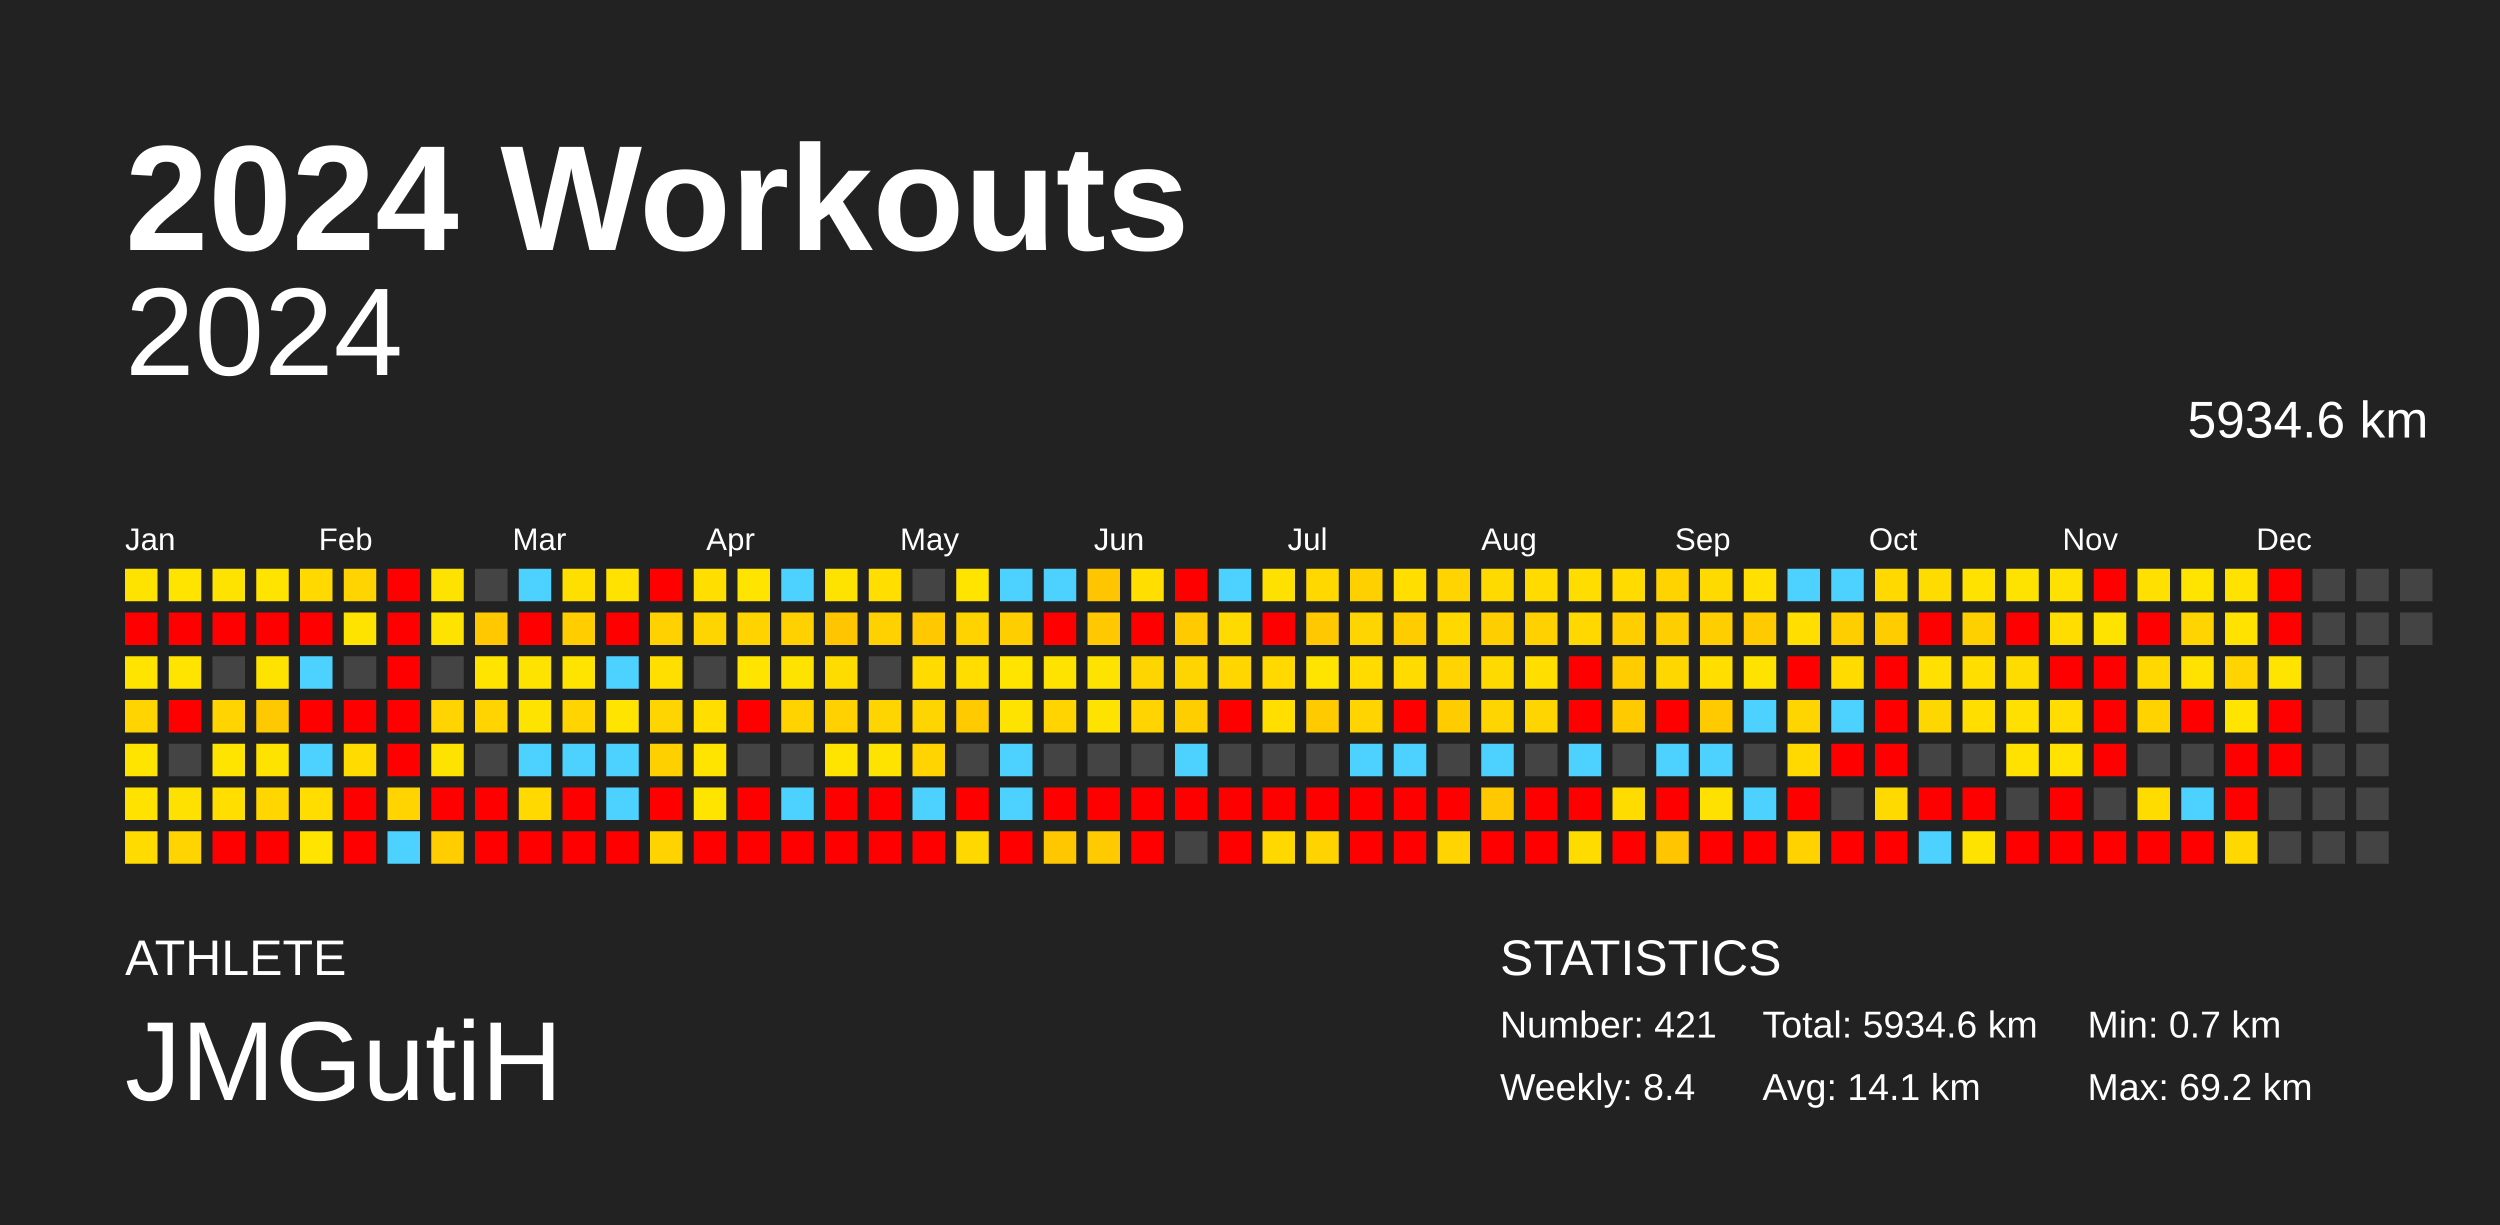
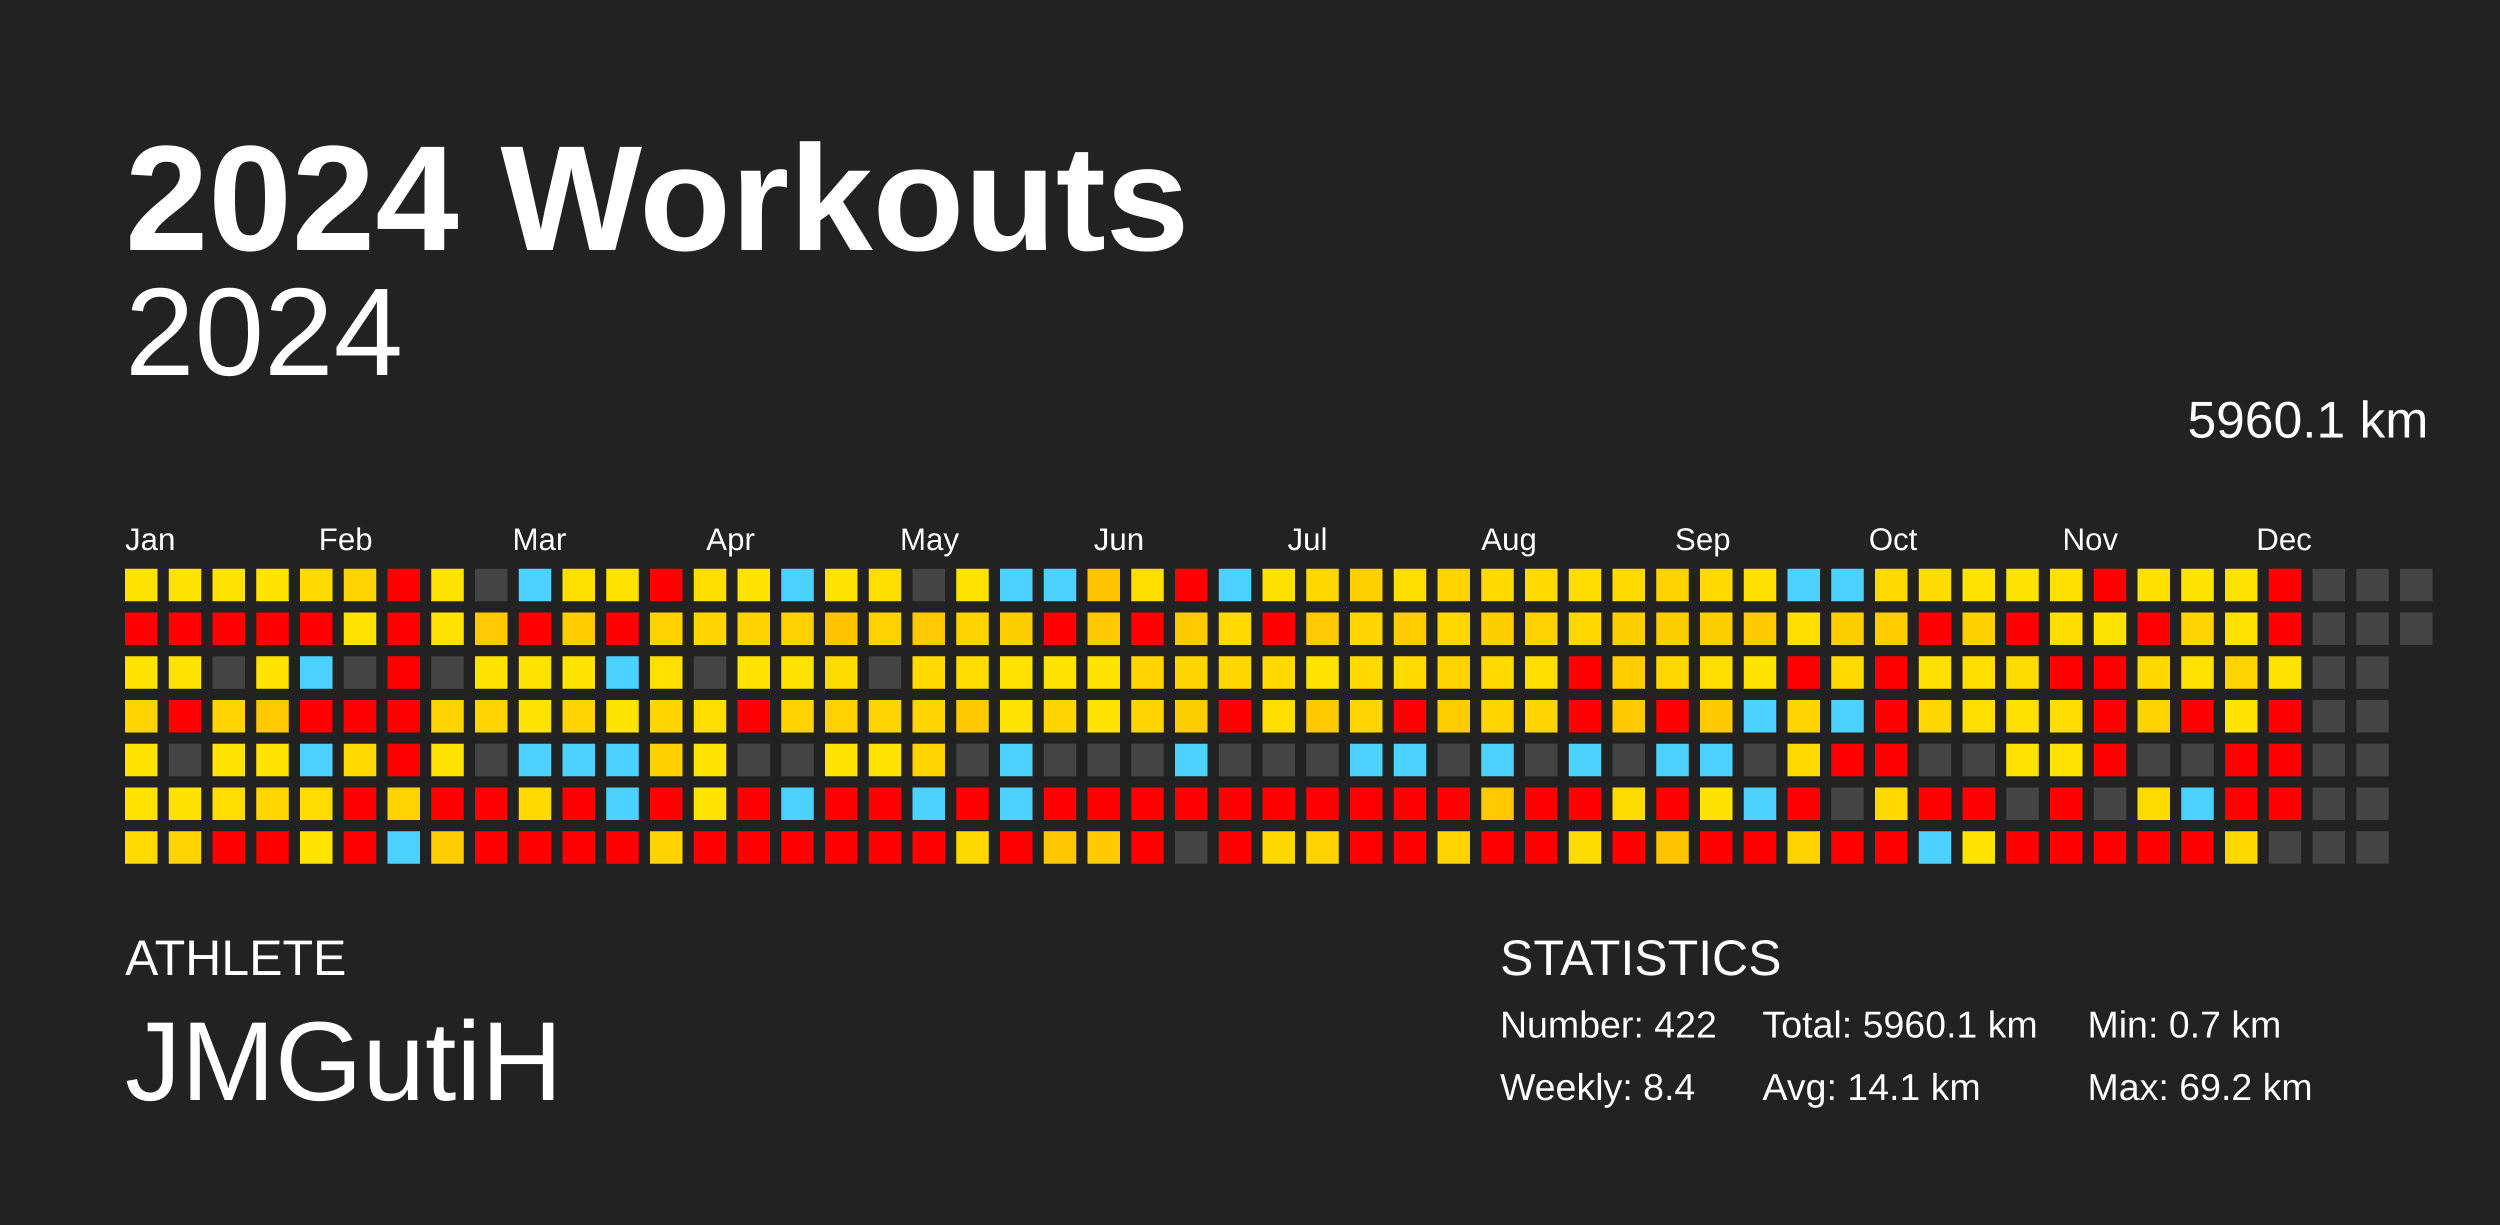
<svg xmlns="http://www.w3.org/2000/svg" baseProfile="full" height="98mm" version="1.1" viewBox="0,0,200,98" width="200mm">
  <defs />
  <rect fill="#222222" height="98" width="200" x="0" y="0" />
  <text fill="#FFFFFF" style="font-size:12px; font-family:Arial; font-weight:bold;" x="10" y="20">2024 Workouts</text>
  <text fill="#FFFFFF" style="font-size:4px; font-family:Arial" x="10" y="78">ATHLETE</text>
  <text fill="#FFFFFF" style="font-size:9px; font-family:Arial" x="10" y="88">JMGutiH</text>
  <text fill="#FFFFFF" style="font-size:4px; font-family:Arial" x="120" y="78">STATISTICS</text>
-   <text fill="#FFFFFF" style="font-size:3px; font-family:Arial" x="120" y="83">Number: 421</text>
+   <text fill="#FFFFFF" style="font-size:3px; font-family:Arial" x="120" y="83">Number: 422</text>
  <text fill="#FFFFFF" style="font-size:3px; font-family:Arial" x="120" y="88">Weekly: 8.4</text>
-   <text fill="#FFFFFF" style="font-size:3px; font-family:Arial" x="141" y="83">Total: 5934.6 km</text>
+   <text fill="#FFFFFF" style="font-size:3px; font-family:Arial" x="141" y="83">Total: 5960.1 km</text>
  <text fill="#FFFFFF" style="font-size:3px; font-family:Arial" x="141" y="88">Avg: 14.1 km</text>
  <text fill="#FFFFFF" style="font-size:3px; font-family:Arial" x="167" y="83">Min: 0.7 km</text>
  <text fill="#FFFFFF" style="font-size:3px; font-family:Arial" x="167" y="88">Max: 69.2 km</text>
  <text alignment-baseline="hanging" fill="#FFFFFF" style="font-size:10.0px; font-family:Arial;" x="10" y="30">2024</text>
-   <text alignment-baseline="hanging" fill="#FFFFFF" style="font-size:4.125px; font-family:Arial;" x="175" y="35">5934.6 km</text>
+   <text alignment-baseline="hanging" fill="#FFFFFF" style="font-size:4.125px; font-family:Arial;" x="175" y="35">5960.1 km</text>
  <text fill="#FFFFFF" style="font-size:2.5px; font-family:Arial" x="10.0" y="44">Jan</text>
  <text fill="#FFFFFF" style="font-size:2.5px; font-family:Arial" x="25.5" y="44">Feb</text>
  <text fill="#FFFFFF" style="font-size:2.5px; font-family:Arial" x="41.0" y="44">Mar</text>
  <text fill="#FFFFFF" style="font-size:2.5px; font-family:Arial" x="56.5" y="44">Apr</text>
  <text fill="#FFFFFF" style="font-size:2.5px; font-family:Arial" x="72.0" y="44">May</text>
  <text fill="#FFFFFF" style="font-size:2.5px; font-family:Arial" x="87.5" y="44">Jun</text>
  <text fill="#FFFFFF" style="font-size:2.5px; font-family:Arial" x="103.0" y="44">Jul</text>
  <text fill="#FFFFFF" style="font-size:2.5px; font-family:Arial" x="118.5" y="44">Aug</text>
  <text fill="#FFFFFF" style="font-size:2.5px; font-family:Arial" x="134.0" y="44">Sep</text>
  <text fill="#FFFFFF" style="font-size:2.5px; font-family:Arial" x="149.5" y="44">Oct</text>
  <text fill="#FFFFFF" style="font-size:2.5px; font-family:Arial" x="165.0" y="44">Nov</text>
  <text fill="#FFFFFF" style="font-size:2.5px; font-family:Arial" x="180.5" y="44">Dec</text>
  <rect fill="#ffe300" height="2.6" width="2.6" x="10.0" y="45.5" />
  <rect fill="red" height="2.6" width="2.6" x="10.0" y="49.0" />
  <rect fill="#ffe400" height="2.6" width="2.6" x="10.0" y="52.5" />
  <rect fill="#ffd400" height="2.6" width="2.6" x="10.0" y="56.0" />
  <rect fill="#ffe400" height="2.6" width="2.6" x="10.0" y="59.5" />
  <rect fill="#ffe200" height="2.6" width="2.6" x="10.0" y="63.0" />
  <rect fill="#ffdb00" height="2.6" width="2.6" x="10.0" y="66.5" />
  <rect fill="#ffe400" height="2.6" width="2.6" x="13.5" y="45.5" />
  <rect fill="red" height="2.6" width="2.6" x="13.5" y="49.0" />
  <rect fill="#ffe400" height="2.6" width="2.6" x="13.5" y="52.5" />
  <rect fill="red" height="2.6" width="2.6" x="13.5" y="56.0" />
  <rect fill="#444444" height="2.6" width="2.6" x="13.5" y="59.5" />
  <rect fill="#ffe100" height="2.6" width="2.6" x="13.5" y="63.0" />
  <rect fill="#ffd400" height="2.6" width="2.6" x="13.5" y="66.5" />
  <rect fill="#ffe300" height="2.6" width="2.6" x="17.0" y="45.5" />
  <rect fill="red" height="2.6" width="2.6" x="17.0" y="49.0" />
  <rect fill="#444444" height="2.6" width="2.6" x="17.0" y="52.5" />
  <rect fill="#ffd400" height="2.6" width="2.6" x="17.0" y="56.0" />
  <rect fill="#ffe400" height="2.6" width="2.6" x="17.0" y="59.5" />
  <rect fill="#ffde00" height="2.6" width="2.6" x="17.0" y="63.0" />
  <rect fill="red" height="2.6" width="2.6" x="17.0" y="66.5" />
  <rect fill="#ffe400" height="2.6" width="2.6" x="20.5" y="45.5" />
  <rect fill="red" height="2.6" width="2.6" x="20.5" y="49.0" />
  <rect fill="#ffe300" height="2.6" width="2.6" x="20.5" y="52.5" />
  <rect fill="#ffc900" height="2.6" width="2.6" x="20.5" y="56.0" />
  <rect fill="#ffe300" height="2.6" width="2.6" x="20.5" y="59.5" />
  <rect fill="#ffd600" height="2.6" width="2.6" x="20.5" y="63.0" />
  <rect fill="red" height="2.6" width="2.6" x="20.5" y="66.5" />
  <rect fill="#ffd900" height="2.6" width="2.6" x="24.0" y="45.5" />
  <rect fill="red" height="2.6" width="2.6" x="24.0" y="49.0" />
  <rect fill="#4dd2ff" height="2.6" width="2.6" x="24.0" y="52.5" />
  <rect fill="red" height="2.6" width="2.6" x="24.0" y="56.0" />
  <rect fill="#4dd2ff" height="2.6" width="2.6" x="24.0" y="59.5" />
  <rect fill="#ffdd00" height="2.6" width="2.6" x="24.0" y="63.0" />
  <rect fill="#ffe400" height="2.6" width="2.6" x="24.0" y="66.5" />
  <rect fill="#ffd400" height="2.6" width="2.6" x="27.5" y="45.5" />
  <rect fill="#ffe300" height="2.6" width="2.6" x="27.5" y="49.0" />
  <rect fill="#444444" height="2.6" width="2.6" x="27.5" y="52.5" />
  <rect fill="red" height="2.6" width="2.6" x="27.5" y="56.0" />
  <rect fill="#ffdb00" height="2.6" width="2.6" x="27.5" y="59.5" />
  <rect fill="red" height="2.6" width="2.6" x="27.5" y="63.0" />
  <rect fill="red" height="2.6" width="2.6" x="27.5" y="66.5" />
  <rect fill="red" height="2.6" width="2.6" x="31.0" y="45.5" />
  <rect fill="red" height="2.6" width="2.6" x="31.0" y="49.0" />
  <rect fill="red" height="2.6" width="2.6" x="31.0" y="52.5" />
  <rect fill="red" height="2.6" width="2.6" x="31.0" y="56.0" />
  <rect fill="red" height="2.6" width="2.6" x="31.0" y="59.5" />
  <rect fill="#ffd400" height="2.6" width="2.6" x="31.0" y="63.0" />
  <rect fill="#4dd2ff" height="2.6" width="2.6" x="31.0" y="66.5" />
  <rect fill="#ffe300" height="2.6" width="2.6" x="34.5" y="45.5" />
  <rect fill="#ffe300" height="2.6" width="2.6" x="34.5" y="49.0" />
  <rect fill="#444444" height="2.6" width="2.6" x="34.5" y="52.5" />
  <rect fill="#ffd400" height="2.6" width="2.6" x="34.5" y="56.0" />
  <rect fill="#ffe300" height="2.6" width="2.6" x="34.5" y="59.5" />
  <rect fill="red" height="2.6" width="2.6" x="34.5" y="63.0" />
  <rect fill="#ffcd00" height="2.6" width="2.6" x="34.5" y="66.5" />
  <rect fill="#444444" height="2.6" width="2.6" x="38.0" y="45.5" />
  <rect fill="#ffc800" height="2.6" width="2.6" x="38.0" y="49.0" />
  <rect fill="#ffe400" height="2.6" width="2.6" x="38.0" y="52.5" />
  <rect fill="#ffd400" height="2.6" width="2.6" x="38.0" y="56.0" />
  <rect fill="#444444" height="2.6" width="2.6" x="38.0" y="59.5" />
  <rect fill="red" height="2.6" width="2.6" x="38.0" y="63.0" />
  <rect fill="red" height="2.6" width="2.6" x="38.0" y="66.5" />
  <rect fill="#4dd2ff" height="2.6" width="2.6" x="41.5" y="45.5" />
  <rect fill="red" height="2.6" width="2.6" x="41.5" y="49.0" />
  <rect fill="#ffe300" height="2.6" width="2.6" x="41.5" y="52.5" />
  <rect fill="#ffe300" height="2.6" width="2.6" x="41.5" y="56.0" />
  <rect fill="#4dd2ff" height="2.6" width="2.6" x="41.5" y="59.5" />
  <rect fill="#ffd900" height="2.6" width="2.6" x="41.5" y="63.0" />
  <rect fill="red" height="2.6" width="2.6" x="41.5" y="66.5" />
  <rect fill="#ffdf00" height="2.6" width="2.6" x="45.0" y="45.5" />
  <rect fill="#ffcd00" height="2.6" width="2.6" x="45.0" y="49.0" />
  <rect fill="#ffe400" height="2.6" width="2.6" x="45.0" y="52.5" />
  <rect fill="#ffd400" height="2.6" width="2.6" x="45.0" y="56.0" />
  <rect fill="#4dd2ff" height="2.6" width="2.6" x="45.0" y="59.5" />
  <rect fill="red" height="2.6" width="2.6" x="45.0" y="63.0" />
  <rect fill="red" height="2.6" width="2.6" x="45.0" y="66.5" />
  <rect fill="#ffe200" height="2.6" width="2.6" x="48.5" y="45.5" />
  <rect fill="red" height="2.6" width="2.6" x="48.5" y="49.0" />
  <rect fill="#4dd2ff" height="2.6" width="2.6" x="48.5" y="52.5" />
  <rect fill="#ffe400" height="2.6" width="2.6" x="48.5" y="56.0" />
  <rect fill="#4dd2ff" height="2.6" width="2.6" x="48.5" y="59.5" />
  <rect fill="#4dd2ff" height="2.6" width="2.6" x="48.5" y="63.0" />
  <rect fill="red" height="2.6" width="2.6" x="48.5" y="66.5" />
  <rect fill="red" height="2.6" width="2.6" x="52.0" y="45.5" />
  <rect fill="#ffd100" height="2.6" width="2.6" x="52.0" y="49.0" />
  <rect fill="#ffdf00" height="2.6" width="2.6" x="52.0" y="52.5" />
  <rect fill="#ffd500" height="2.6" width="2.6" x="52.0" y="56.0" />
  <rect fill="#ffd000" height="2.6" width="2.6" x="52.0" y="59.5" />
  <rect fill="red" height="2.6" width="2.6" x="52.0" y="63.0" />
  <rect fill="#ffd300" height="2.6" width="2.6" x="52.0" y="66.5" />
  <rect fill="#ffde00" height="2.6" width="2.6" x="55.5" y="45.5" />
  <rect fill="#ffd500" height="2.6" width="2.6" x="55.5" y="49.0" />
  <rect fill="#444444" height="2.6" width="2.6" x="55.5" y="52.5" />
  <rect fill="#ffde00" height="2.6" width="2.6" x="55.5" y="56.0" />
  <rect fill="#ffe400" height="2.6" width="2.6" x="55.5" y="59.5" />
  <rect fill="#ffe400" height="2.6" width="2.6" x="55.5" y="63.0" />
  <rect fill="red" height="2.6" width="2.6" x="55.5" y="66.5" />
  <rect fill="#ffe400" height="2.6" width="2.6" x="59.0" y="45.5" />
  <rect fill="#ffd300" height="2.6" width="2.6" x="59.0" y="49.0" />
  <rect fill="#ffe400" height="2.6" width="2.6" x="59.0" y="52.5" />
  <rect fill="red" height="2.6" width="2.6" x="59.0" y="56.0" />
  <rect fill="#444444" height="2.6" width="2.6" x="59.0" y="59.5" />
  <rect fill="red" height="2.6" width="2.6" x="59.0" y="63.0" />
  <rect fill="red" height="2.6" width="2.6" x="59.0" y="66.5" />
  <rect fill="#4dd2ff" height="2.6" width="2.6" x="62.5" y="45.5" />
  <rect fill="#ffd100" height="2.6" width="2.6" x="62.5" y="49.0" />
  <rect fill="#ffe300" height="2.6" width="2.6" x="62.5" y="52.5" />
  <rect fill="#ffd300" height="2.6" width="2.6" x="62.5" y="56.0" />
  <rect fill="#444444" height="2.6" width="2.6" x="62.5" y="59.5" />
  <rect fill="#4dd2ff" height="2.6" width="2.6" x="62.5" y="63.0" />
  <rect fill="red" height="2.6" width="2.6" x="62.5" y="66.5" />
  <rect fill="#ffe300" height="2.6" width="2.6" x="66.0" y="45.5" />
  <rect fill="#ffc600" height="2.6" width="2.6" x="66.0" y="49.0" />
  <rect fill="#ffdc00" height="2.6" width="2.6" x="66.0" y="52.5" />
  <rect fill="#ffd100" height="2.6" width="2.6" x="66.0" y="56.0" />
  <rect fill="#ffe400" height="2.6" width="2.6" x="66.0" y="59.5" />
  <rect fill="red" height="2.6" width="2.6" x="66.0" y="63.0" />
  <rect fill="red" height="2.6" width="2.6" x="66.0" y="66.5" />
  <rect fill="#ffde00" height="2.6" width="2.6" x="69.5" y="45.5" />
  <rect fill="#ffd100" height="2.6" width="2.6" x="69.5" y="49.0" />
  <rect fill="#444444" height="2.6" width="2.6" x="69.5" y="52.5" />
  <rect fill="#ffd500" height="2.6" width="2.6" x="69.5" y="56.0" />
  <rect fill="#ffe300" height="2.6" width="2.6" x="69.5" y="59.5" />
  <rect fill="red" height="2.6" width="2.6" x="69.5" y="63.0" />
  <rect fill="red" height="2.6" width="2.6" x="69.5" y="66.5" />
  <rect fill="#444444" height="2.6" width="2.6" x="73.0" y="45.5" />
  <rect fill="#ffc800" height="2.6" width="2.6" x="73.0" y="49.0" />
  <rect fill="#ffdb00" height="2.6" width="2.6" x="73.0" y="52.5" />
  <rect fill="#ffd500" height="2.6" width="2.6" x="73.0" y="56.0" />
  <rect fill="#ffd400" height="2.6" width="2.6" x="73.0" y="59.5" />
  <rect fill="#4dd2ff" height="2.6" width="2.6" x="73.0" y="63.0" />
  <rect fill="red" height="2.6" width="2.6" x="73.0" y="66.5" />
  <rect fill="#ffe400" height="2.6" width="2.6" x="76.5" y="45.5" />
  <rect fill="#ffd300" height="2.6" width="2.6" x="76.5" y="49.0" />
  <rect fill="#ffdd00" height="2.6" width="2.6" x="76.5" y="52.5" />
  <rect fill="#ffca00" height="2.6" width="2.6" x="76.5" y="56.0" />
  <rect fill="#444444" height="2.6" width="2.6" x="76.5" y="59.5" />
  <rect fill="red" height="2.6" width="2.6" x="76.5" y="63.0" />
  <rect fill="#ffd800" height="2.6" width="2.6" x="76.5" y="66.5" />
  <rect fill="#4dd2ff" height="2.6" width="2.6" x="80.0" y="45.5" />
  <rect fill="#ffce00" height="2.6" width="2.6" x="80.0" y="49.0" />
  <rect fill="#ffe400" height="2.6" width="2.6" x="80.0" y="52.5" />
  <rect fill="#ffe300" height="2.6" width="2.6" x="80.0" y="56.0" />
  <rect fill="#4dd2ff" height="2.6" width="2.6" x="80.0" y="59.5" />
  <rect fill="#4dd2ff" height="2.6" width="2.6" x="80.0" y="63.0" />
  <rect fill="red" height="2.6" width="2.6" x="80.0" y="66.5" />
  <rect fill="#4dd2ff" height="2.6" width="2.6" x="83.5" y="45.5" />
  <rect fill="red" height="2.6" width="2.6" x="83.5" y="49.0" />
  <rect fill="#ffe300" height="2.6" width="2.6" x="83.5" y="52.5" />
  <rect fill="#ffd400" height="2.6" width="2.6" x="83.5" y="56.0" />
  <rect fill="#444444" height="2.6" width="2.6" x="83.5" y="59.5" />
  <rect fill="red" height="2.6" width="2.6" x="83.5" y="63.0" />
  <rect fill="#ffc700" height="2.6" width="2.6" x="83.5" y="66.5" />
  <rect fill="#ffc600" height="2.6" width="2.6" x="87.0" y="45.5" />
  <rect fill="#ffc800" height="2.6" width="2.6" x="87.0" y="49.0" />
  <rect fill="#ffe300" height="2.6" width="2.6" x="87.0" y="52.5" />
  <rect fill="#ffe300" height="2.6" width="2.6" x="87.0" y="56.0" />
  <rect fill="#444444" height="2.6" width="2.6" x="87.0" y="59.5" />
  <rect fill="red" height="2.6" width="2.6" x="87.0" y="63.0" />
  <rect fill="#ffca00" height="2.6" width="2.6" x="87.0" y="66.5" />
  <rect fill="#ffde00" height="2.6" width="2.6" x="90.5" y="45.5" />
  <rect fill="red" height="2.6" width="2.6" x="90.5" y="49.0" />
  <rect fill="#ffd500" height="2.6" width="2.6" x="90.5" y="52.5" />
  <rect fill="#ffd400" height="2.6" width="2.6" x="90.5" y="56.0" />
  <rect fill="#444444" height="2.6" width="2.6" x="90.5" y="59.5" />
  <rect fill="red" height="2.6" width="2.6" x="90.5" y="63.0" />
  <rect fill="red" height="2.6" width="2.6" x="90.5" y="66.5" />
  <rect fill="red" height="2.6" width="2.6" x="94.0" y="45.5" />
  <rect fill="#ffcb00" height="2.6" width="2.6" x="94.0" y="49.0" />
  <rect fill="#ffd500" height="2.6" width="2.6" x="94.0" y="52.5" />
  <rect fill="#ffce00" height="2.6" width="2.6" x="94.0" y="56.0" />
  <rect fill="#4dd2ff" height="2.6" width="2.6" x="94.0" y="59.5" />
  <rect fill="red" height="2.6" width="2.6" x="94.0" y="63.0" />
  <rect fill="#444444" height="2.6" width="2.6" x="94.0" y="66.5" />
  <rect fill="#4dd2ff" height="2.6" width="2.6" x="97.5" y="45.5" />
  <rect fill="#ffda00" height="2.6" width="2.6" x="97.5" y="49.0" />
  <rect fill="#ffd600" height="2.6" width="2.6" x="97.5" y="52.5" />
  <rect fill="red" height="2.6" width="2.6" x="97.5" y="56.0" />
  <rect fill="#444444" height="2.6" width="2.6" x="97.5" y="59.5" />
  <rect fill="red" height="2.6" width="2.6" x="97.5" y="63.0" />
  <rect fill="red" height="2.6" width="2.6" x="97.5" y="66.5" />
  <rect fill="#ffe100" height="2.6" width="2.6" x="101.0" y="45.5" />
  <rect fill="red" height="2.6" width="2.6" x="101.0" y="49.0" />
  <rect fill="#ffd900" height="2.6" width="2.6" x="101.0" y="52.5" />
  <rect fill="#ffde00" height="2.6" width="2.6" x="101.0" y="56.0" />
  <rect fill="#444444" height="2.6" width="2.6" x="101.0" y="59.5" />
  <rect fill="red" height="2.6" width="2.6" x="101.0" y="63.0" />
  <rect fill="#ffd800" height="2.6" width="2.6" x="101.0" y="66.5" />
  <rect fill="#ffd800" height="2.6" width="2.6" x="104.5" y="45.5" />
  <rect fill="#ffc800" height="2.6" width="2.6" x="104.5" y="49.0" />
  <rect fill="#ffe400" height="2.6" width="2.6" x="104.5" y="52.5" />
  <rect fill="#ffca00" height="2.6" width="2.6" x="104.5" y="56.0" />
  <rect fill="#444444" height="2.6" width="2.6" x="104.5" y="59.5" />
  <rect fill="red" height="2.6" width="2.6" x="104.5" y="63.0" />
  <rect fill="#ffd300" height="2.6" width="2.6" x="104.5" y="66.5" />
  <rect fill="#ffd000" height="2.6" width="2.6" x="108.0" y="45.5" />
  <rect fill="#ffd500" height="2.6" width="2.6" x="108.0" y="49.0" />
  <rect fill="#ffdb00" height="2.6" width="2.6" x="108.0" y="52.5" />
  <rect fill="#ffd400" height="2.6" width="2.6" x="108.0" y="56.0" />
  <rect fill="#4dd2ff" height="2.6" width="2.6" x="108.0" y="59.5" />
  <rect fill="red" height="2.6" width="2.6" x="108.0" y="63.0" />
  <rect fill="red" height="2.6" width="2.6" x="108.0" y="66.5" />
  <rect fill="#ffde00" height="2.6" width="2.6" x="111.5" y="45.5" />
  <rect fill="#ffcc00" height="2.6" width="2.6" x="111.5" y="49.0" />
  <rect fill="#ffdb00" height="2.6" width="2.6" x="111.5" y="52.5" />
  <rect fill="red" height="2.6" width="2.6" x="111.5" y="56.0" />
  <rect fill="#4dd2ff" height="2.6" width="2.6" x="111.5" y="59.5" />
  <rect fill="red" height="2.6" width="2.6" x="111.5" y="63.0" />
  <rect fill="red" height="2.6" width="2.6" x="111.5" y="66.5" />
  <rect fill="#ffd400" height="2.6" width="2.6" x="115.0" y="45.5" />
  <rect fill="#ffd800" height="2.6" width="2.6" x="115.0" y="49.0" />
  <rect fill="#ffd400" height="2.6" width="2.6" x="115.0" y="52.5" />
  <rect fill="#ffcc00" height="2.6" width="2.6" x="115.0" y="56.0" />
  <rect fill="#444444" height="2.6" width="2.6" x="115.0" y="59.5" />
  <rect fill="red" height="2.6" width="2.6" x="115.0" y="63.0" />
  <rect fill="#ffd400" height="2.6" width="2.6" x="115.0" y="66.5" />
  <rect fill="#ffda00" height="2.6" width="2.6" x="118.5" y="45.5" />
  <rect fill="#ffce00" height="2.6" width="2.6" x="118.5" y="49.0" />
  <rect fill="#ffda00" height="2.6" width="2.6" x="118.5" y="52.5" />
  <rect fill="#ffd500" height="2.6" width="2.6" x="118.5" y="56.0" />
  <rect fill="#4dd2ff" height="2.6" width="2.6" x="118.5" y="59.5" />
  <rect fill="#ffc800" height="2.6" width="2.6" x="118.5" y="63.0" />
  <rect fill="red" height="2.6" width="2.6" x="118.5" y="66.5" />
  <rect fill="#ffdb00" height="2.6" width="2.6" x="122.0" y="45.5" />
  <rect fill="#ffd100" height="2.6" width="2.6" x="122.0" y="49.0" />
  <rect fill="#ffde00" height="2.6" width="2.6" x="122.0" y="52.5" />
  <rect fill="#ffd500" height="2.6" width="2.6" x="122.0" y="56.0" />
  <rect fill="#444444" height="2.6" width="2.6" x="122.0" y="59.5" />
  <rect fill="red" height="2.6" width="2.6" x="122.0" y="63.0" />
  <rect fill="red" height="2.6" width="2.6" x="122.0" y="66.5" />
  <rect fill="#ffdd00" height="2.6" width="2.6" x="125.5" y="45.5" />
  <rect fill="#ffd800" height="2.6" width="2.6" x="125.5" y="49.0" />
  <rect fill="red" height="2.6" width="2.6" x="125.5" y="52.5" />
  <rect fill="red" height="2.6" width="2.6" x="125.5" y="56.0" />
  <rect fill="#4dd2ff" height="2.6" width="2.6" x="125.5" y="59.5" />
  <rect fill="red" height="2.6" width="2.6" x="125.5" y="63.0" />
  <rect fill="#ffdc00" height="2.6" width="2.6" x="125.5" y="66.5" />
  <rect fill="#ffdb00" height="2.6" width="2.6" x="129.0" y="45.5" />
  <rect fill="#ffce00" height="2.6" width="2.6" x="129.0" y="49.0" />
  <rect fill="#ffcc00" height="2.6" width="2.6" x="129.0" y="52.5" />
  <rect fill="#ffcb00" height="2.6" width="2.6" x="129.0" y="56.0" />
  <rect fill="#444444" height="2.6" width="2.6" x="129.0" y="59.5" />
  <rect fill="#ffdc00" height="2.6" width="2.6" x="129.0" y="63.0" />
  <rect fill="red" height="2.6" width="2.6" x="129.0" y="66.5" />
  <rect fill="#ffd300" height="2.6" width="2.6" x="132.5" y="45.5" />
  <rect fill="#ffce00" height="2.6" width="2.6" x="132.5" y="49.0" />
  <rect fill="#ffd700" height="2.6" width="2.6" x="132.5" y="52.5" />
  <rect fill="red" height="2.6" width="2.6" x="132.5" y="56.0" />
  <rect fill="#4dd2ff" height="2.6" width="2.6" x="132.5" y="59.5" />
  <rect fill="red" height="2.6" width="2.6" x="132.5" y="63.0" />
  <rect fill="#ffc500" height="2.6" width="2.6" x="132.5" y="66.5" />
  <rect fill="#ffda00" height="2.6" width="2.6" x="136.0" y="45.5" />
  <rect fill="#ffce00" height="2.6" width="2.6" x="136.0" y="49.0" />
  <rect fill="#ffde00" height="2.6" width="2.6" x="136.0" y="52.5" />
  <rect fill="#ffcb00" height="2.6" width="2.6" x="136.0" y="56.0" />
  <rect fill="#4dd2ff" height="2.6" width="2.6" x="136.0" y="59.5" />
  <rect fill="#ffe100" height="2.6" width="2.6" x="136.0" y="63.0" />
  <rect fill="red" height="2.6" width="2.6" x="136.0" y="66.5" />
  <rect fill="#ffe000" height="2.6" width="2.6" x="139.5" y="45.5" />
  <rect fill="#ffcb00" height="2.6" width="2.6" x="139.5" y="49.0" />
  <rect fill="#ffe300" height="2.6" width="2.6" x="139.5" y="52.5" />
  <rect fill="#4dd2ff" height="2.6" width="2.6" x="139.5" y="56.0" />
  <rect fill="#444444" height="2.6" width="2.6" x="139.5" y="59.5" />
  <rect fill="#4dd2ff" height="2.6" width="2.6" x="139.5" y="63.0" />
  <rect fill="red" height="2.6" width="2.6" x="139.5" y="66.5" />
  <rect fill="#4dd2ff" height="2.6" width="2.6" x="143.0" y="45.5" />
  <rect fill="#ffde00" height="2.6" width="2.6" x="143.0" y="49.0" />
  <rect fill="red" height="2.6" width="2.6" x="143.0" y="52.5" />
  <rect fill="#ffd500" height="2.6" width="2.6" x="143.0" y="56.0" />
  <rect fill="#ffd900" height="2.6" width="2.6" x="143.0" y="59.5" />
  <rect fill="red" height="2.6" width="2.6" x="143.0" y="63.0" />
  <rect fill="#ffd200" height="2.6" width="2.6" x="143.0" y="66.5" />
  <rect fill="#4dd2ff" height="2.6" width="2.6" x="146.5" y="45.5" />
  <rect fill="#ffce00" height="2.6" width="2.6" x="146.5" y="49.0" />
  <rect fill="#ffdb00" height="2.6" width="2.6" x="146.5" y="52.5" />
  <rect fill="#4dd2ff" height="2.6" width="2.6" x="146.5" y="56.0" />
  <rect fill="red" height="2.6" width="2.6" x="146.5" y="59.5" />
  <rect fill="#444444" height="2.6" width="2.6" x="146.5" y="63.0" />
  <rect fill="red" height="2.6" width="2.6" x="146.5" y="66.5" />
  <rect fill="#ffd900" height="2.6" width="2.6" x="150.0" y="45.5" />
  <rect fill="#ffcc00" height="2.6" width="2.6" x="150.0" y="49.0" />
  <rect fill="red" height="2.6" width="2.6" x="150.0" y="52.5" />
  <rect fill="red" height="2.6" width="2.6" x="150.0" y="56.0" />
  <rect fill="red" height="2.6" width="2.6" x="150.0" y="59.5" />
  <rect fill="#ffda00" height="2.6" width="2.6" x="150.0" y="63.0" />
  <rect fill="red" height="2.6" width="2.6" x="150.0" y="66.5" />
  <rect fill="#ffdc00" height="2.6" width="2.6" x="153.5" y="45.5" />
  <rect fill="red" height="2.6" width="2.6" x="153.5" y="49.0" />
  <rect fill="#ffe000" height="2.6" width="2.6" x="153.5" y="52.5" />
  <rect fill="#ffd700" height="2.6" width="2.6" x="153.5" y="56.0" />
  <rect fill="#444444" height="2.6" width="2.6" x="153.5" y="59.5" />
  <rect fill="red" height="2.6" width="2.6" x="153.5" y="63.0" />
  <rect fill="#4dd2ff" height="2.6" width="2.6" x="153.5" y="66.5" />
  <rect fill="#ffe200" height="2.6" width="2.6" x="157.0" y="45.5" />
  <rect fill="#ffd000" height="2.6" width="2.6" x="157.0" y="49.0" />
  <rect fill="#ffde00" height="2.6" width="2.6" x="157.0" y="52.5" />
  <rect fill="#ffde00" height="2.6" width="2.6" x="157.0" y="56.0" />
  <rect fill="#444444" height="2.6" width="2.6" x="157.0" y="59.5" />
  <rect fill="red" height="2.6" width="2.6" x="157.0" y="63.0" />
  <rect fill="#ffe300" height="2.6" width="2.6" x="157.0" y="66.5" />
  <rect fill="#ffe300" height="2.6" width="2.6" x="160.5" y="45.5" />
  <rect fill="red" height="2.6" width="2.6" x="160.5" y="49.0" />
  <rect fill="#ffdc00" height="2.6" width="2.6" x="160.5" y="52.5" />
  <rect fill="#ffe000" height="2.6" width="2.6" x="160.5" y="56.0" />
  <rect fill="#ffe200" height="2.6" width="2.6" x="160.5" y="59.5" />
  <rect fill="#444444" height="2.6" width="2.6" x="160.5" y="63.0" />
  <rect fill="red" height="2.6" width="2.6" x="160.5" y="66.5" />
  <rect fill="#ffe100" height="2.6" width="2.6" x="164.0" y="45.5" />
  <rect fill="#ffdd00" height="2.6" width="2.6" x="164.0" y="49.0" />
  <rect fill="red" height="2.6" width="2.6" x="164.0" y="52.5" />
  <rect fill="#ffdd00" height="2.6" width="2.6" x="164.0" y="56.0" />
  <rect fill="#ffe200" height="2.6" width="2.6" x="164.0" y="59.5" />
  <rect fill="red" height="2.6" width="2.6" x="164.0" y="63.0" />
  <rect fill="red" height="2.6" width="2.6" x="164.0" y="66.5" />
  <rect fill="red" height="2.6" width="2.6" x="167.5" y="45.5" />
  <rect fill="#ffe300" height="2.6" width="2.6" x="167.5" y="49.0" />
  <rect fill="red" height="2.6" width="2.6" x="167.5" y="52.5" />
  <rect fill="red" height="2.6" width="2.6" x="167.5" y="56.0" />
  <rect fill="red" height="2.6" width="2.6" x="167.5" y="59.5" />
  <rect fill="#444444" height="2.6" width="2.6" x="167.5" y="63.0" />
  <rect fill="red" height="2.6" width="2.6" x="167.5" y="66.5" />
  <rect fill="#ffe000" height="2.6" width="2.6" x="171.0" y="45.5" />
  <rect fill="red" height="2.6" width="2.6" x="171.0" y="49.0" />
  <rect fill="#ffd800" height="2.6" width="2.6" x="171.0" y="52.5" />
  <rect fill="#ffd300" height="2.6" width="2.6" x="171.0" y="56.0" />
  <rect fill="#444444" height="2.6" width="2.6" x="171.0" y="59.5" />
  <rect fill="#ffdc00" height="2.6" width="2.6" x="171.0" y="63.0" />
  <rect fill="red" height="2.6" width="2.6" x="171.0" y="66.5" />
  <rect fill="#ffe400" height="2.6" width="2.6" x="174.5" y="45.5" />
  <rect fill="#ffd400" height="2.6" width="2.6" x="174.5" y="49.0" />
  <rect fill="#ffe200" height="2.6" width="2.6" x="174.5" y="52.5" />
  <rect fill="red" height="2.6" width="2.6" x="174.5" y="56.0" />
  <rect fill="#444444" height="2.6" width="2.6" x="174.5" y="59.5" />
  <rect fill="#4dd2ff" height="2.6" width="2.6" x="174.5" y="63.0" />
  <rect fill="red" height="2.6" width="2.6" x="174.5" y="66.5" />
  <rect fill="#ffe200" height="2.6" width="2.6" x="178.0" y="45.5" />
  <rect fill="#ffe200" height="2.6" width="2.6" x="178.0" y="49.0" />
  <rect fill="#ffd400" height="2.6" width="2.6" x="178.0" y="52.5" />
  <rect fill="#ffe400" height="2.6" width="2.6" x="178.0" y="56.0" />
  <rect fill="red" height="2.6" width="2.6" x="178.0" y="59.5" />
  <rect fill="red" height="2.6" width="2.6" x="178.0" y="63.0" />
  <rect fill="#ffd800" height="2.6" width="2.6" x="178.0" y="66.5" />
  <rect fill="red" height="2.6" width="2.6" x="181.5" y="45.5" />
  <rect fill="red" height="2.6" width="2.6" x="181.5" y="49.0" />
  <rect fill="#ffe400" height="2.6" width="2.6" x="181.5" y="52.5" />
  <rect fill="red" height="2.6" width="2.6" x="181.5" y="56.0" />
  <rect fill="red" height="2.6" width="2.6" x="181.5" y="59.5" />
-   <rect fill="#444444" height="2.6" width="2.6" x="181.5" y="63.0" />
+   <rect fill="red" height="2.6" width="2.6" x="181.5" y="63.0" />
  <rect fill="#444444" height="2.6" width="2.6" x="181.5" y="66.5" />
  <rect fill="#444444" height="2.6" width="2.6" x="185.0" y="45.5" />
  <rect fill="#444444" height="2.6" width="2.6" x="185.0" y="49.0" />
  <rect fill="#444444" height="2.6" width="2.6" x="185.0" y="52.5" />
  <rect fill="#444444" height="2.6" width="2.6" x="185.0" y="56.0" />
  <rect fill="#444444" height="2.6" width="2.6" x="185.0" y="59.5" />
  <rect fill="#444444" height="2.6" width="2.6" x="185.0" y="63.0" />
  <rect fill="#444444" height="2.6" width="2.6" x="185.0" y="66.5" />
  <rect fill="#444444" height="2.6" width="2.6" x="188.5" y="45.5" />
  <rect fill="#444444" height="2.6" width="2.6" x="188.5" y="49.0" />
  <rect fill="#444444" height="2.6" width="2.6" x="188.5" y="52.5" />
  <rect fill="#444444" height="2.6" width="2.6" x="188.5" y="56.0" />
  <rect fill="#444444" height="2.6" width="2.6" x="188.5" y="59.5" />
  <rect fill="#444444" height="2.6" width="2.6" x="188.5" y="63.0" />
  <rect fill="#444444" height="2.6" width="2.6" x="188.5" y="66.5" />
  <rect fill="#444444" height="2.6" width="2.6" x="192.0" y="45.5" />
  <rect fill="#444444" height="2.6" width="2.6" x="192.0" y="49.0" />
</svg>
